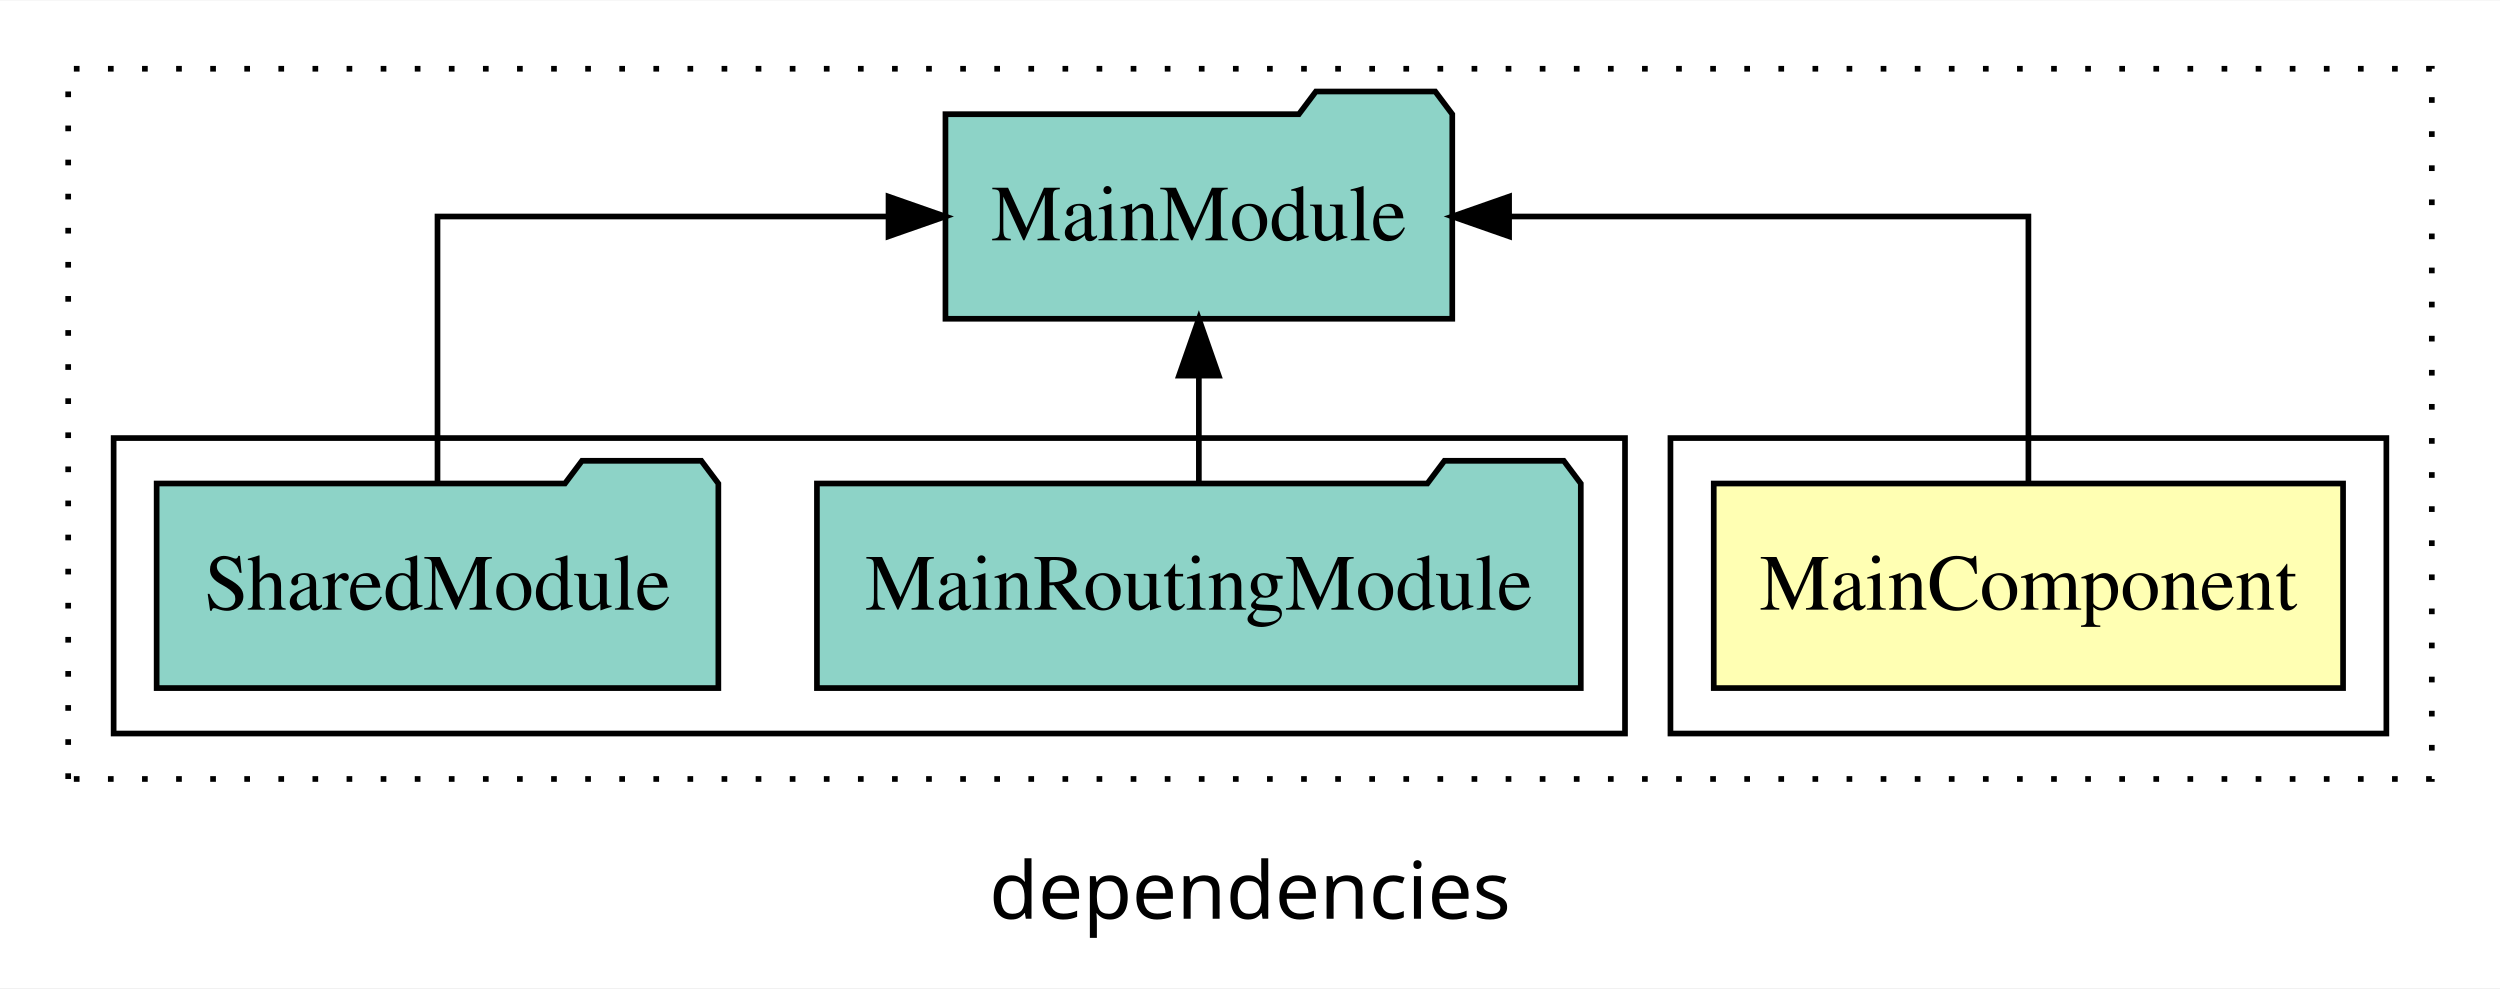
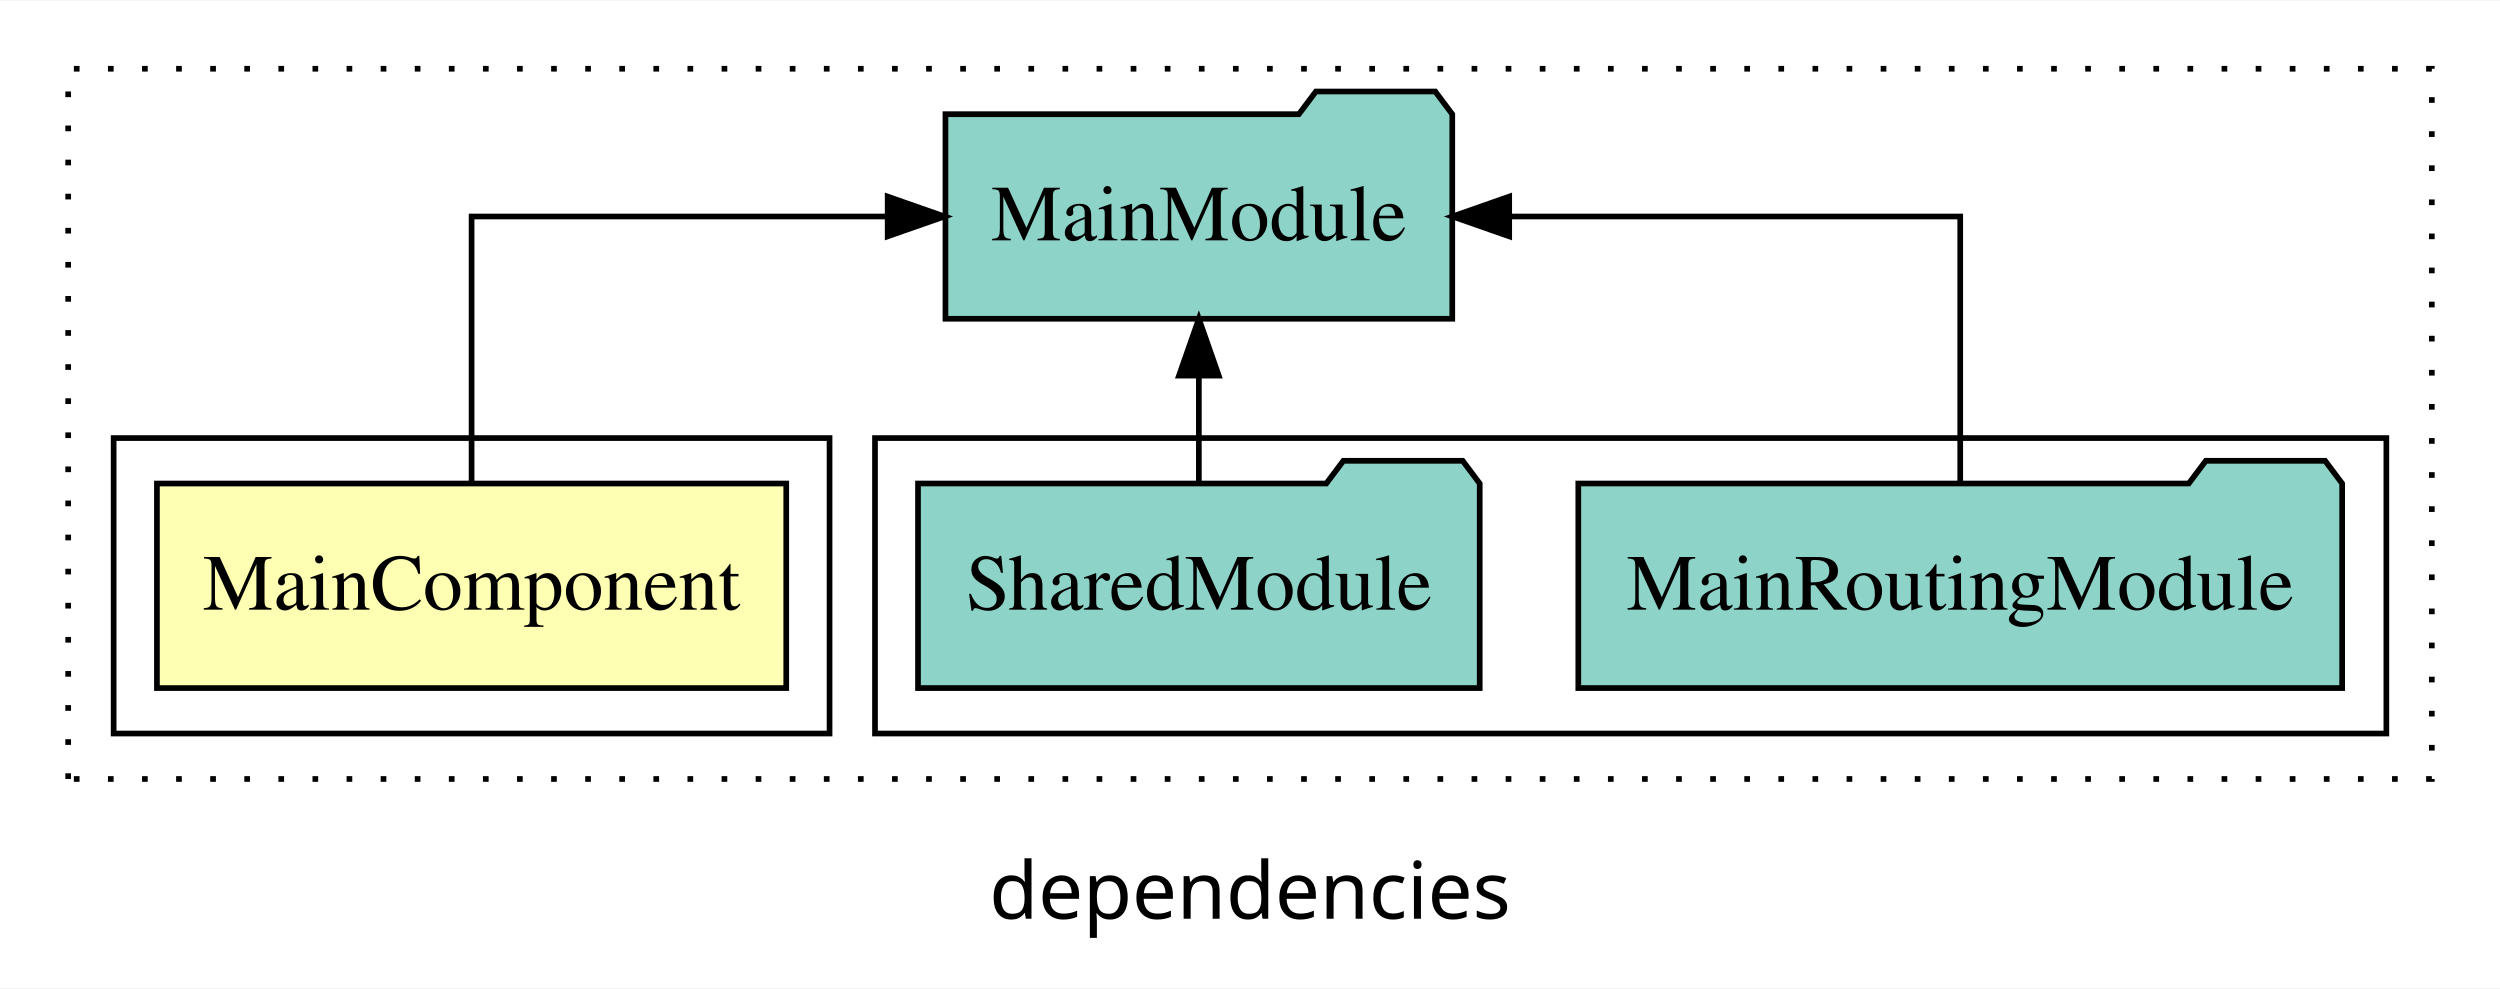
<svg xmlns="http://www.w3.org/2000/svg" width="440pt" height="174pt" viewBox="0.00 0.00 440.00 173.80">
  <g id="graph0" class="graph" transform="scale(1 1) rotate(0) translate(4 169.8)">
    <polygon fill="white" stroke="transparent" points="-4,4 -4,-169.8 436,-169.8 436,4 -4,4" />
    <text text-anchor="middle" x="216" y="-8.2" font-family="sans-serif" font-size="14.00">dependencies</text>
    <g id="clust1" class="cluster">
      <polygon fill="none" stroke="black" stroke-dasharray="1,5" points="8,-32.8 8,-157.8 424,-157.8 424,-32.8 8,-32.8" />
    </g>
+     <g id="clust4" class="cluster">
+       <polygon fill="none" stroke="black" points="150,-40.8 150,-92.8 416,-92.8 416,-40.8 150,-40.8" />
+     </g>
    <g id="clust2" class="cluster">
-       <polygon fill="none" stroke="black" points="290,-40.8 290,-92.8 416,-92.8 416,-40.8 290,-40.8" />
-     </g>
-     <g id="clust4" class="cluster">
-       <polygon fill="none" stroke="black" points="16,-40.8 16,-92.8 282,-92.8 282,-40.8 16,-40.8" />
+       <polygon fill="none" stroke="black" points="16,-40.8 16,-92.8 142,-92.8 142,-40.8 16,-40.8" />
    </g>
    <g id="node1" class="node">
-       <polygon fill="#ffffb3" stroke="black" points="408.38,-84.8 297.62,-84.8 297.62,-48.8 408.38,-48.8 408.38,-84.8" />
-       <text text-anchor="middle" x="353" y="-62.6" font-family="Times,serif" font-size="14.00">MainComponent</text>
+       <polygon fill="#ffffb3" stroke="black" points="134.38,-84.8 23.62,-84.8 23.62,-48.8 134.38,-48.8 134.38,-84.8" />
+       <text text-anchor="middle" x="79" y="-62.6" font-family="Times,serif" font-size="14.00">MainComponent</text>
    </g>
    <g id="node2" class="node">
      <polygon fill="#8dd3c7" stroke="black" points="251.6,-149.8 248.6,-153.8 227.6,-153.8 224.6,-149.8 162.4,-149.8 162.4,-113.8 251.6,-113.8 251.6,-149.8" />
      <text text-anchor="middle" x="207" y="-127.6" font-family="Times,serif" font-size="14.00">MainModule</text>
    </g>
    <g id="edge1" class="edge">
-       <path fill="none" stroke="black" d="M353,-84.91C353,-104.14 353,-131.8 353,-131.8 353,-131.8 261.6,-131.8 261.6,-131.8" />
-       <polygon fill="black" stroke="black" points="261.6,-128.3 251.6,-131.8 261.6,-135.3 261.6,-128.3" />
+       <path fill="none" stroke="black" d="M79,-84.91C79,-104.14 79,-131.8 79,-131.8 79,-131.8 152.23,-131.8 152.23,-131.8" />
+       <polygon fill="black" stroke="black" points="152.23,-135.3 162.23,-131.8 152.23,-128.3 152.23,-135.3" />
    </g>
    <g id="node3" class="node">
-       <polygon fill="#8dd3c7" stroke="black" points="274.22,-84.8 271.22,-88.8 250.22,-88.8 247.22,-84.8 139.78,-84.8 139.78,-48.8 274.22,-48.8 274.22,-84.8" />
-       <text text-anchor="middle" x="207" y="-62.6" font-family="Times,serif" font-size="14.00">MainRoutingModule</text>
+       <polygon fill="#8dd3c7" stroke="black" points="408.22,-84.8 405.22,-88.8 384.22,-88.8 381.22,-84.8 273.78,-84.8 273.78,-48.8 408.22,-48.8 408.22,-84.8" />
+       <text text-anchor="middle" x="341" y="-62.6" font-family="Times,serif" font-size="14.00">MainRoutingModule</text>
    </g>
    <g id="edge2" class="edge">
+       <path fill="none" stroke="black" d="M341,-84.91C341,-104.14 341,-131.8 341,-131.8 341,-131.8 261.62,-131.8 261.62,-131.8" />
+       <polygon fill="black" stroke="black" points="261.62,-128.3 251.62,-131.8 261.62,-135.3 261.62,-128.3" />
+     </g>
+     <g id="node4" class="node">
+       <polygon fill="#8dd3c7" stroke="black" points="256.43,-84.8 253.43,-88.8 232.43,-88.8 229.43,-84.8 157.57,-84.8 157.57,-48.8 256.43,-48.8 256.43,-84.8" />
+       <text text-anchor="middle" x="207" y="-62.6" font-family="Times,serif" font-size="14.00">SharedModule</text>
+     </g>
+     <g id="edge3" class="edge">
      <path fill="none" stroke="black" d="M207,-84.91C207,-84.91 207,-103.79 207,-103.79" />
      <polygon fill="black" stroke="black" points="203.5,-103.79 207,-113.79 210.5,-103.79 203.5,-103.79" />
    </g>
-     <g id="node4" class="node">
-       <polygon fill="#8dd3c7" stroke="black" points="122.43,-84.8 119.43,-88.8 98.43,-88.8 95.43,-84.8 23.57,-84.8 23.57,-48.8 122.43,-48.8 122.43,-84.8" />
-       <text text-anchor="middle" x="73" y="-62.6" font-family="Times,serif" font-size="14.00">SharedModule</text>
-     </g>
-     <g id="edge3" class="edge">
-       <path fill="none" stroke="black" d="M73,-84.91C73,-104.14 73,-131.8 73,-131.8 73,-131.8 152.38,-131.8 152.38,-131.8" />
-       <polygon fill="black" stroke="black" points="152.38,-135.3 162.38,-131.8 152.38,-128.3 152.38,-135.3" />
-     </g>
  </g>
</svg>
